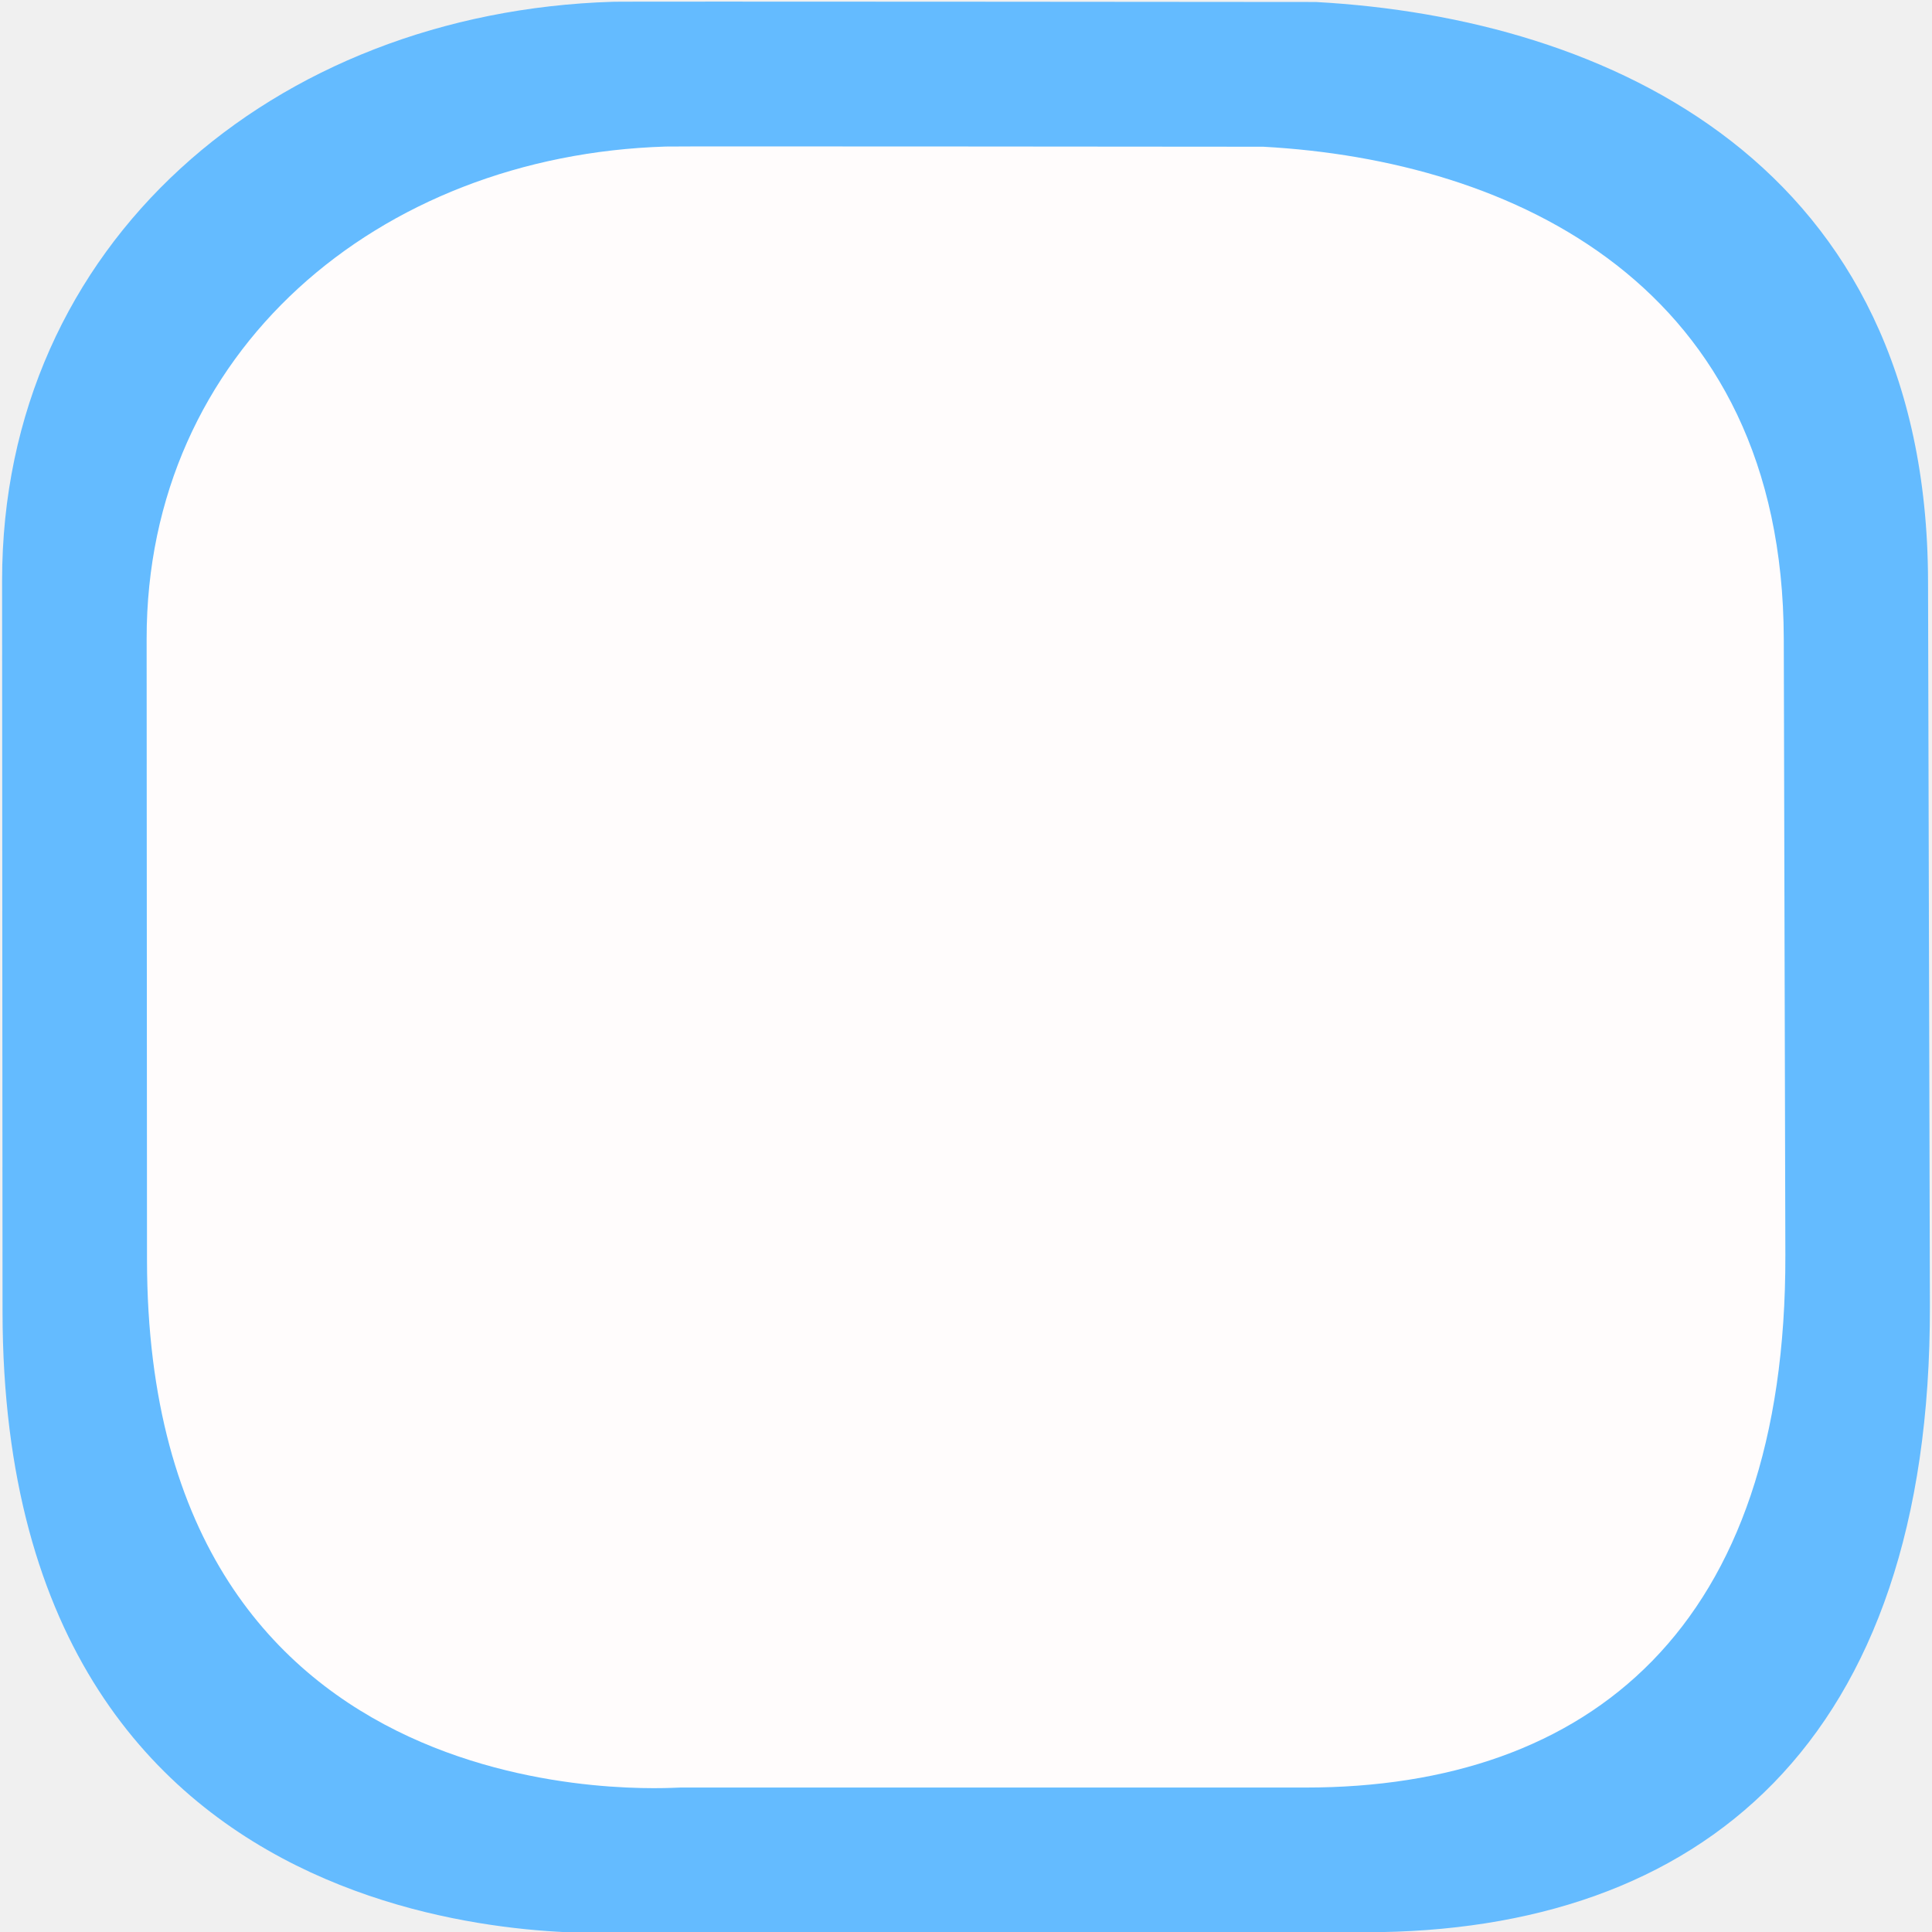
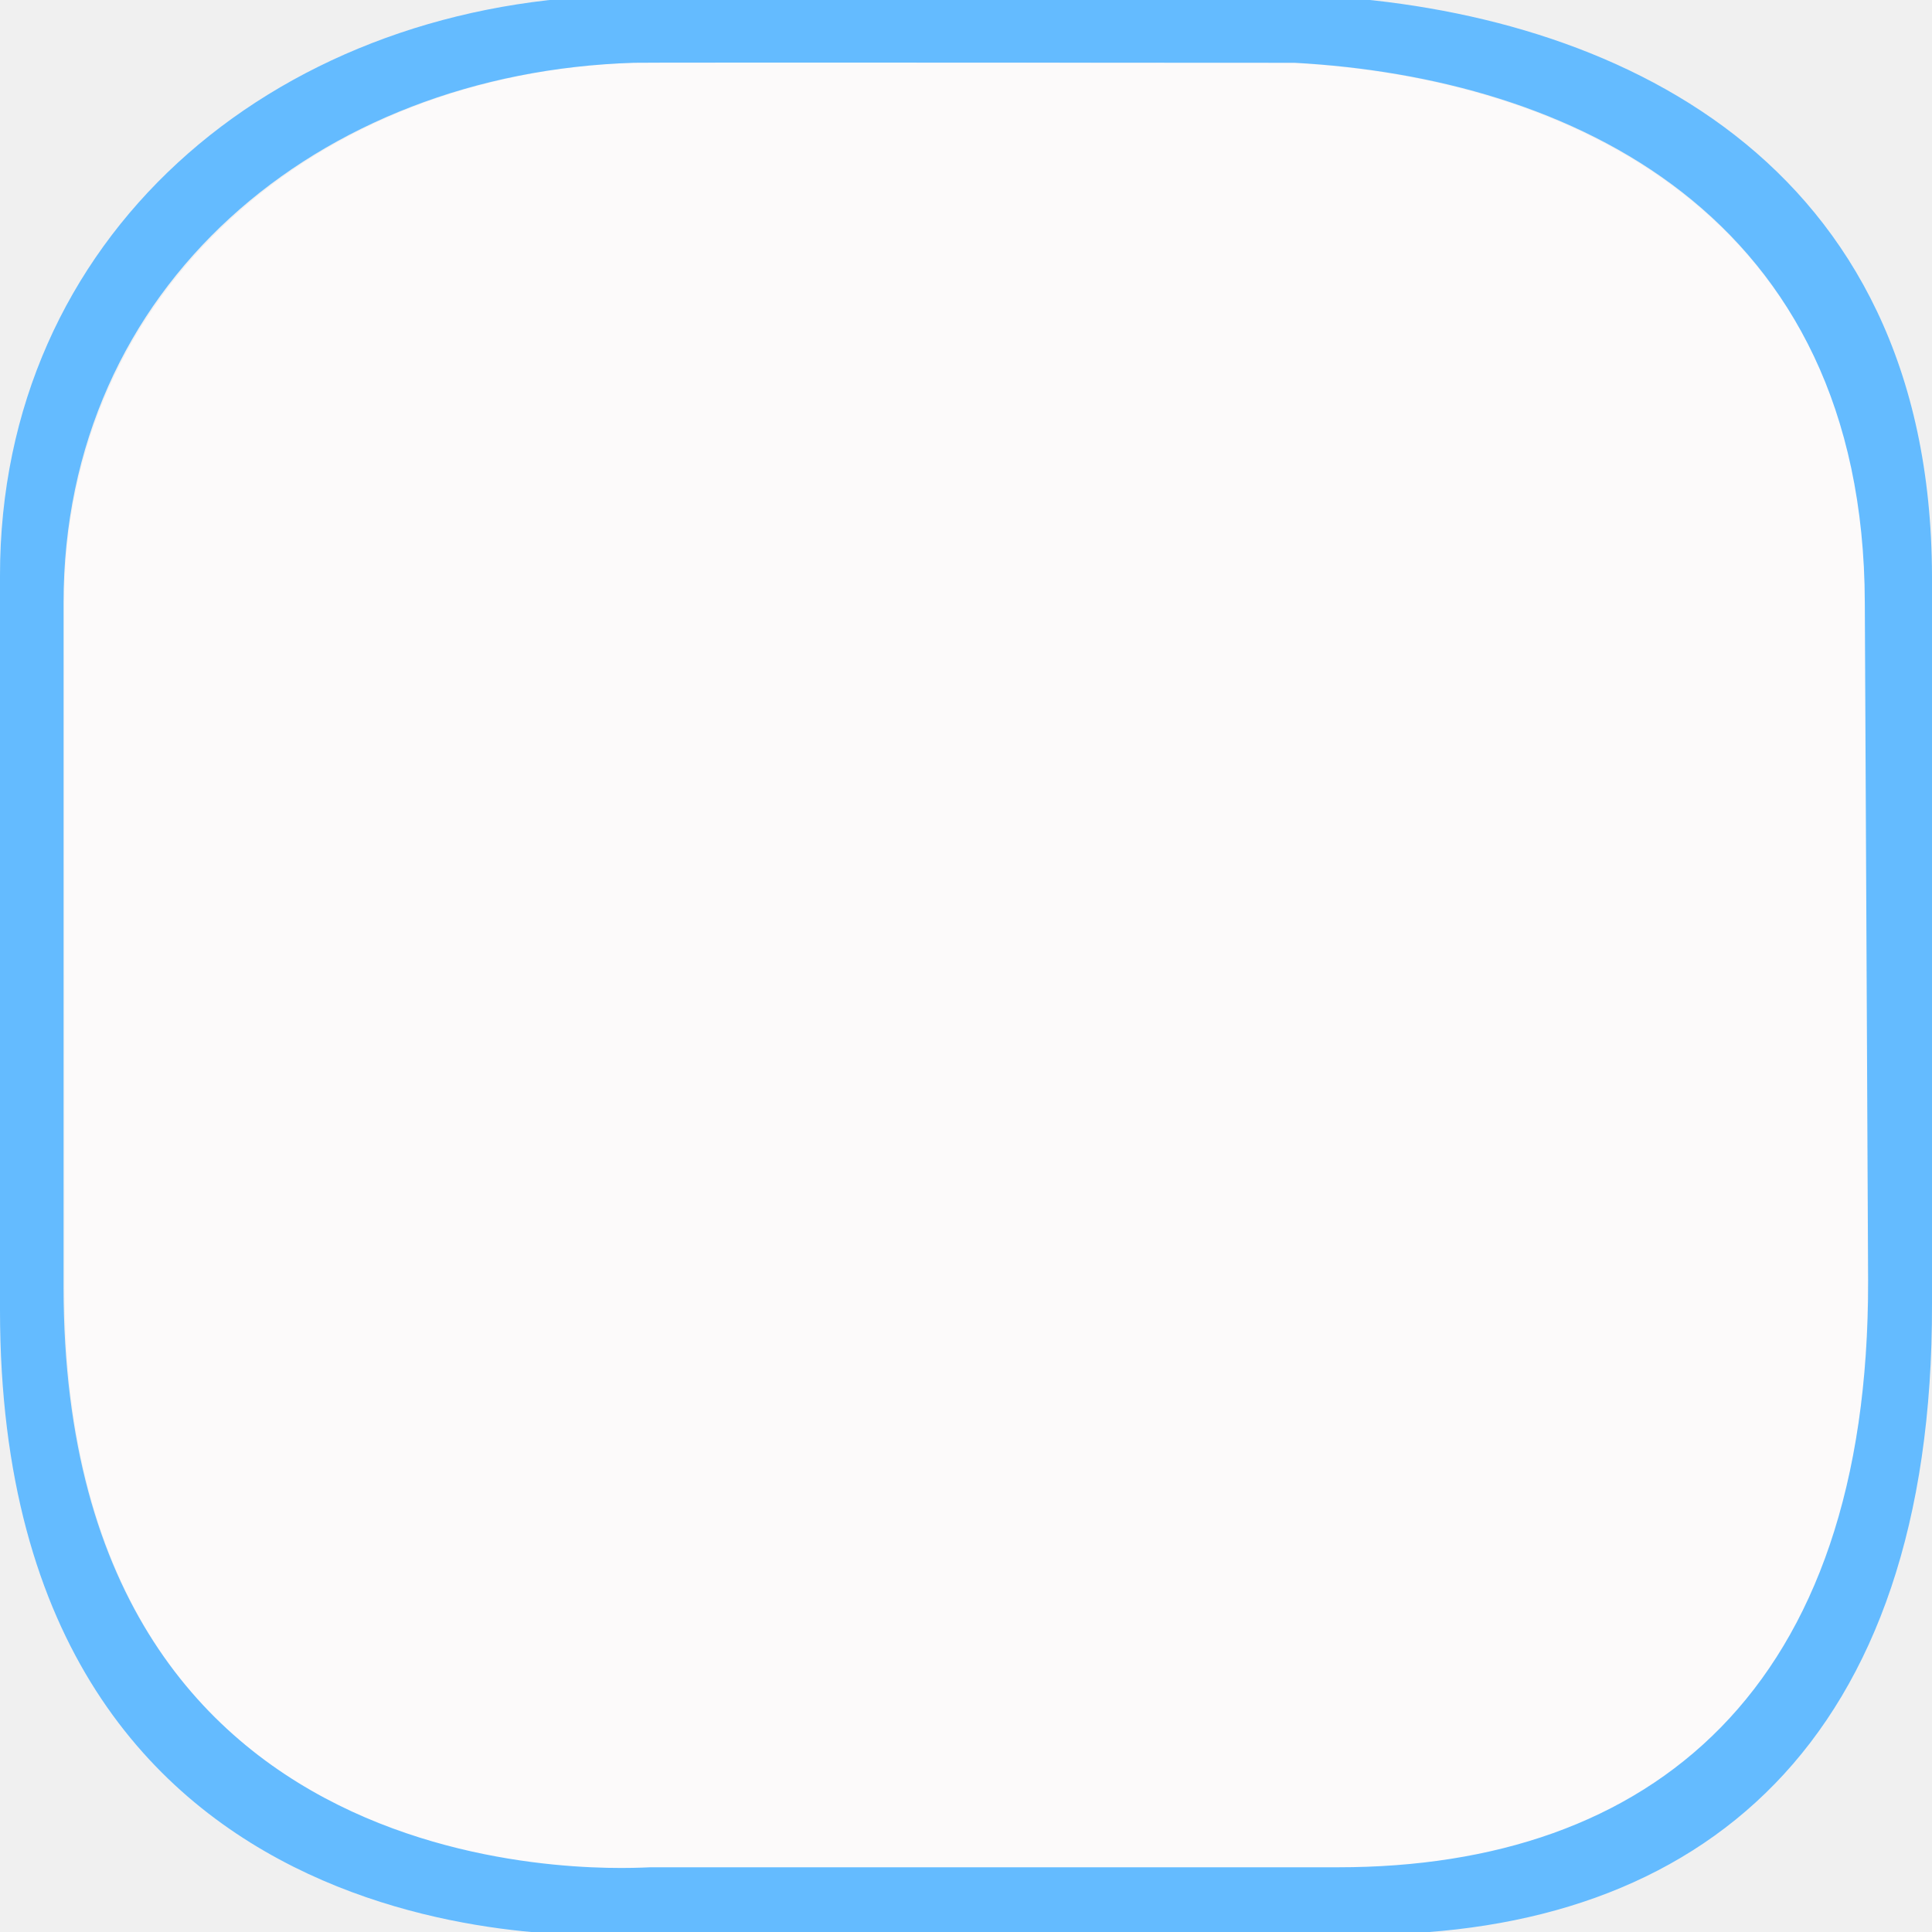
- <svg xmlns="http://www.w3.org/2000/svg" version="1.1" id="Слой_1" x="0px" y="0px" width="20" height="20" viewBox="0 0 20 20" enable-background="new 0 0 17.113 17.143" xml:space="preserve">
+ <svg xmlns="http://www.w3.org/2000/svg" version="1.1" id="Слой_1" x="0px" y="0px" width="18" height="18" viewBox="0 0 18 18" enable-background="new 0 0 17.113 17.143" xml:space="preserve">
  <defs id="defs11" />
-   <g transform="matrix(0.03711878,0,0,0.03714855,-0.04156368,-1.512831)" id="g1327" style="fill:#64bbff;fill-opacity:1;stroke:none">
-     <path d="M 172.01,41.22 C 77.625,44.132 1.647,108.453 1.704,202.596 L 1.827,406.22 C 1.939,592.332 172.55,579.17 176.797,579.17 l 205.121,0 c 93.274,0 157.74,-52.644 157.426,-174.586 L 538.824,202.596 C 538.525,86.505 449.769,45.729 368.049,41.278 c 0,0 -196.177,-0.187 -196.04,-0.058 z" style="fill:#64bbff;fill-opacity:1;stroke:none" id="path1329" />
-   </g>
-   <g id="g2117" transform="matrix(0.08631273,0,0,0.08631273,32.3743,-1.759267)" style="fill:#000000">
+   <g id="g2117" transform="matrix(0.08631273,0,0,0.08631273,32.3743,-3.759267)" style="fill:#000000">
    <g id="g2119" style="fill:#000000">
      <g id="g2121" style="fill:#000000">
        <path id="path2125" style="fill:#000000;stroke:none" d="" />
      </g>
      <g id="g2127" style="fill:#000000">
        <path id="path2131" style="fill:#000000;stroke:none" d="" />
      </g>
    </g>
  </g>
-   <g transform="matrix(0.06635536,0,0,0.06635536,28.23946,-2.587037)" id="g1327-1" style="fill:#ffffff;stroke:none" />
-   <g transform="matrix(0.02658063,0,0,0.02660195,1.32379,3.247699)" id="g1327-2" style="fill:#fffcfc;fill-opacity:1;stroke:none">
+   <g transform="matrix(0.06635536,0,0,0.06635536,28.23946,-4.587037)" id="g1327-1" style="fill:#ffffff;stroke:none" />
+   <g transform="matrix(0.02633089,0,0,0.02635201,0.4053304,2.297899)" id="g1327-2" style="fill:#fffcfc;fill-opacity:1;stroke:none;opacity:0.8">
    <path d="M 209.467,-65.054 C 97.427,-61.596 7.236,14.756 7.303,126.511 L 7.449,368.224 C 7.582,589.151 210.108,573.527 215.15,573.527 l 243.491,0 c 110.722,0 187.247,-62.492 186.874,-207.245 L 644.898,126.511 C 644.543,-11.297 539.185,-59.7 442.178,-64.985 c 0,0 -232.875,-0.222 -232.711,-0.069 z" style="fill:#fffcfc;fill-opacity:1;stroke:none" id="path1329-2" />
  </g>
+   <path style="fill:#64bbff;fill-opacity:1;stroke:none" d="M 5.687,-0.04 C 2.524,0.058 -0.002,2.209 -3.2436009e-5,5.366 l 0,6.844 C 0.004,18.453 5.701,18.023 5.844,18.023 l 6.875,0 c 3.126,0 5.292,-1.785 5.281,-5.875 l 0,-6.781 c -0.01,-3.894 -2.98,-5.257 -5.719,-5.406 0,0 -6.598,-0.004 -6.594,0 z m 0.219,0.625 c -0.004,-0.004 6.156,0 6.156,0 2.554,0.139 5.303,1.4 5.312,5.031 l 0.031,6.312 c 0.01,3.815 -2.022,5.469 -4.938,5.469 l -6.406,0 c -0.133,0 -5.465,0.416 -5.469,-5.406 l 0,-6.375 C 0.592,2.671 2.956,0.676 5.906,0.585 z" id="path1329-6" />
</svg>
